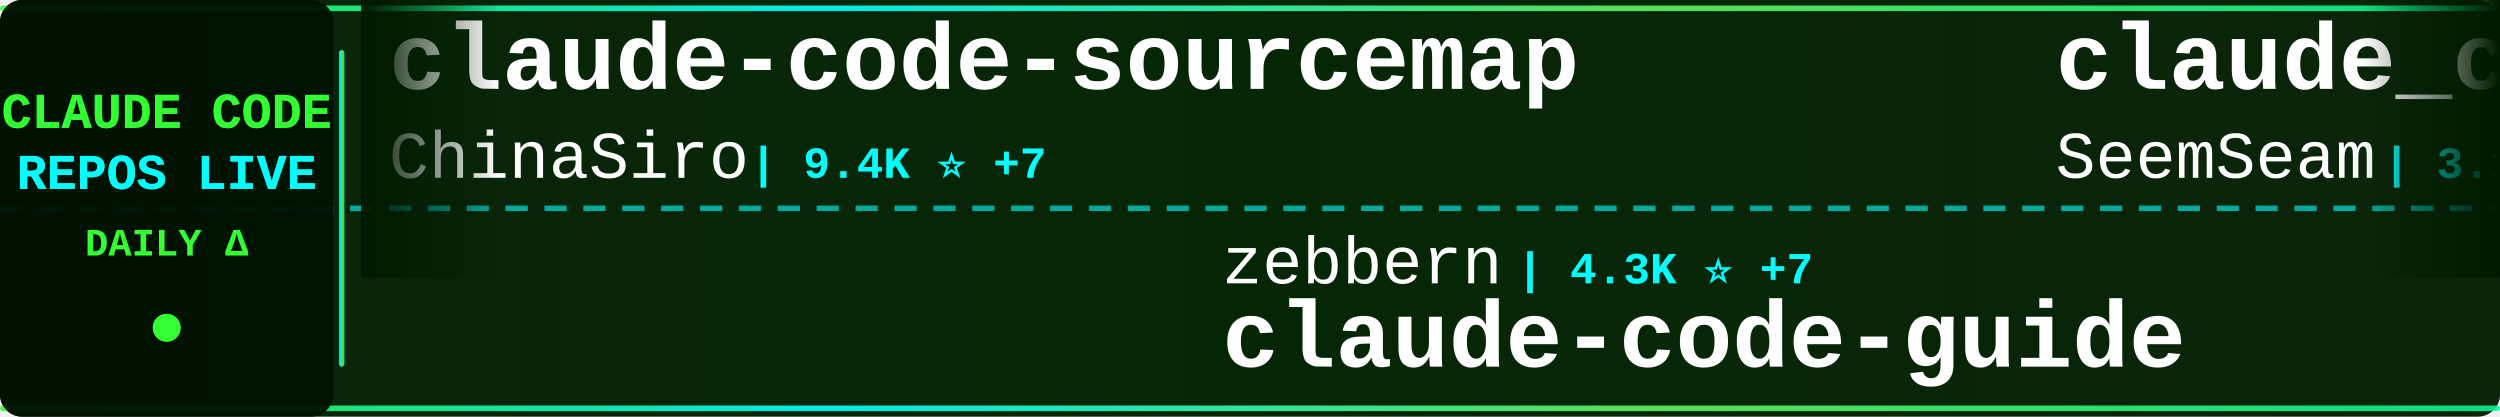
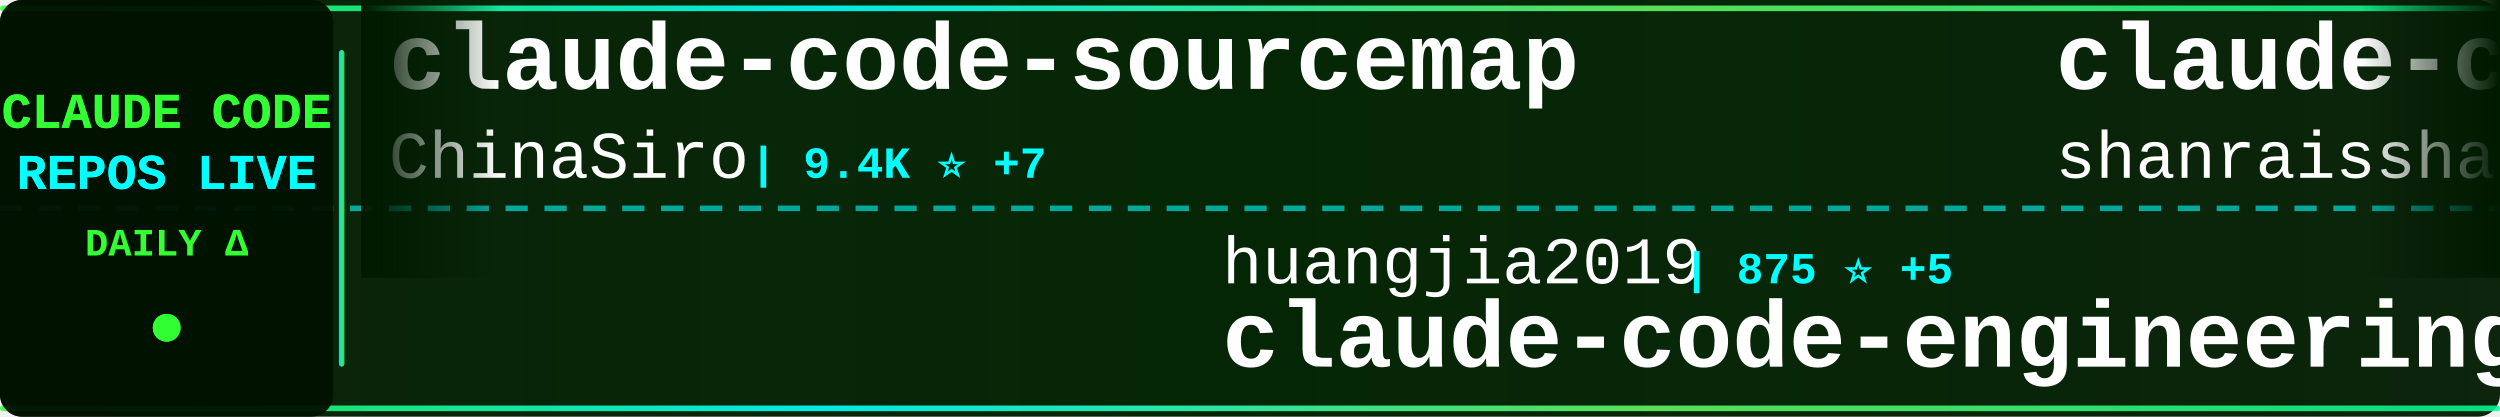
<svg xmlns="http://www.w3.org/2000/svg" width="900" height="150">
  <defs>
    <linearGradient id="tickerBg" x1="0%" y1="0%" x2="100%" y2="0%">
      <stop offset="0%" style="stop-color:#001a00;stop-opacity:0.95" />
      <stop offset="50%" style="stop-color:#002200;stop-opacity:0.98" />
      <stop offset="100%" style="stop-color:#001a00;stop-opacity:0.95" />
    </linearGradient>
    <linearGradient id="borderGrad" x1="0%" y1="0%" x2="100%" y2="0%">
      <stop offset="0%" style="stop-color:#33ff33;stop-opacity:0.85">
        <animate attributeName="stop-opacity" values="0.85;1;0.85" dur="2s" repeatCount="indefinite" />
      </stop>
      <stop offset="33%" style="stop-color:#00ffff;stop-opacity:0.9">
        <animate attributeName="stop-opacity" values="0.9;1;0.9" dur="2.2s" repeatCount="indefinite" />
      </stop>
      <stop offset="66%" style="stop-color:#66ff66;stop-opacity:0.85">
        <animate attributeName="stop-opacity" values="0.85;1;0.85" dur="1.8s" repeatCount="indefinite" />
      </stop>
      <stop offset="100%" style="stop-color:#00ff99;stop-opacity:0.85">
        <animate attributeName="stop-opacity" values="0.85;1;0.85" dur="2s" repeatCount="indefinite" />
      </stop>
    </linearGradient>
    <filter id="textGlow">
      <feGaussianBlur stdDeviation="0.1" result="coloredBlur" />
      <feMerge>
        <feMergeNode in="coloredBlur" />
        <feMergeNode in="SourceGraphic" />
      </feMerge>
    </filter>
    <filter id="metricGlow">
      <feGaussianBlur stdDeviation="0.2" result="coloredBlur" />
      <feMerge>
        <feMergeNode in="coloredBlur" />
        <feMergeNode in="SourceGraphic" />
      </feMerge>
    </filter>
    <linearGradient id="leftFade" x1="0%" y1="0%" x2="100%" y2="0%">
      <stop offset="0%" style="stop-color:#001a00;stop-opacity:1" />
      <stop offset="100%" style="stop-color:#001a00;stop-opacity:0" />
    </linearGradient>
    <linearGradient id="rightFade" x1="0%" y1="0%" x2="100%" y2="0%">
      <stop offset="0%" style="stop-color:#001a00;stop-opacity:0" />
      <stop offset="100%" style="stop-color:#001a00;stop-opacity:1" />
    </linearGradient>
  </defs>
  <rect width="900" height="150" fill="url(#tickerBg)" rx="8" />
  <rect x="0" y="2" width="900" height="2" fill="url(#borderGrad)" rx="1" />
  <rect x="0" y="146" width="900" height="2" fill="url(#borderGrad)" rx="1" />
  <line x1="0" y1="75" x2="900" y2="75" stroke="#00ffff" stroke-width="2" stroke-dasharray="8 6" opacity="0.6" />
  <rect x="0" y="0" width="120" height="150" fill="#001100" opacity="0.95" rx="8" />
  <text x="60" y="46" font-family="'Courier New', monospace" font-size="18" font-weight="bold" fill="#33ff33" text-anchor="middle" filter="url(#textGlow)">
    CLAUDE CODE
  </text>
  <text x="60" y="68" font-family="'Courier New', monospace" font-size="18" font-weight="bold" fill="#00ffff" text-anchor="middle" filter="url(#textGlow)">
    REPOS LIVE
  </text>
  <text x="60" y="92" font-family="'Courier New', monospace" font-size="14" font-weight="bold" fill="#33ff33" text-anchor="middle">
    DAILY Δ
  </text>
  <circle cx="60" cy="118" r="5" fill="#33ff33" filter="url(#metricGlow)">
    <animate attributeName="r" values="4;6;4" dur="1.5s" repeatCount="indefinite" />
    <animate attributeName="opacity" values="0.6;1;0.6" dur="1.5s" repeatCount="indefinite" />
  </circle>
  <rect x="122" y="18" width="2" height="114" fill="url(#borderGrad)" rx="1" />
  <clipPath id="tickerClip">
    <rect x="130" y="0" width="770" height="150" />
  </clipPath>
  <g clip-path="url(#tickerClip)">
    <g id="tickerItems">
      <animateTransform attributeName="transform" attributeType="XML" type="translate" from="0 0" to="-3000 0" dur="54s" repeatCount="indefinite" />
      <g transform="translate(0, 0)">
        <text x="140" y="32" font-family="'Courier New', monospace" font-size="34" font-weight="bold" fill="#ffffff">claude-code-sourcemap</text>
        <text x="140" y="64" font-family="'Courier New', monospace" font-size="24" font-weight="normal" fill="#ffffff" opacity="1.0">ChinaSiro</text>
        <text x="270" y="64" font-family="'Courier New', monospace" font-size="16" font-weight="bold" fill="#00ffff"> | 9.4K ⭐ +7</text>
      </g>
      <g transform="translate(300, 0)">
-         <text x="140" y="102" font-family="'Courier New', monospace" font-size="24" font-weight="normal" fill="#ffffff" opacity="1.0">zebbern</text>
-         <text x="246" y="102" font-family="'Courier New', monospace" font-size="16" font-weight="bold" fill="#00ffff"> | 4.3K ⭐ +7</text>
-         <text x="140" y="132" font-family="'Courier New', monospace" font-size="34" font-weight="bold" fill="#ffffff">claude-code-guide</text>
+         <text x="140" y="102" font-family="'Courier New', monospace" font-size="24" font-weight="normal" fill="#ffffff" opacity="1.0">huangjia2019</text>
+         <text x="306" y="102" font-family="'Courier New', monospace" font-size="16" font-weight="bold" fill="#00ffff"> | 875 ⭐ +5</text>
+         <text x="140" y="132" font-family="'Courier New', monospace" font-size="34" font-weight="bold" fill="#ffffff">claude-code-engineering</text>
      </g>
      <g transform="translate(600, 0)">
-         <text x="140" y="32" font-family="'Courier New', monospace" font-size="34" font-weight="bold" fill="#ffffff">claude_codex_bridge</text>
-         <text x="140" y="64" font-family="'Courier New', monospace" font-size="24" font-weight="normal" fill="#ffffff" opacity="1.0">SeemSeam</text>
-         <text x="258" y="64" font-family="'Courier New', monospace" font-size="16" font-weight="bold" fill="#00ffff"> | 3.1K ⭐ +13</text>
+         <text x="140" y="32" font-family="'Courier New', monospace" font-size="34" font-weight="bold" fill="#ffffff">claude-code-best-practic...</text>
+         <text x="140" y="64" font-family="'Courier New', monospace" font-size="24" font-weight="normal" fill="#ffffff" opacity="1.0">shanraisshan</text>
+         <text x="306" y="64" font-family="'Courier New', monospace" font-size="16" font-weight="bold" fill="#00ffff"> | 59.4K ⭐ +508</text>
      </g>
      <g transform="translate(900, 0)">
-         <text x="140" y="102" font-family="'Courier New', monospace" font-size="24" font-weight="normal" fill="#ffffff" opacity="1.0">Yeachan-Heo</text>
-         <text x="294" y="102" font-family="'Courier New', monospace" font-size="16" font-weight="bold" fill="#00ffff"> | 36.8K ⭐ +64</text>
-         <text x="140" y="132" font-family="'Courier New', monospace" font-size="34" font-weight="bold" fill="#ffffff">oh-my-claudecode</text>
+         <text x="140" y="102" font-family="'Courier New', monospace" font-size="24" font-weight="normal" fill="#ffffff" opacity="1.0">1rgs</text>
+         <text x="210" y="102" font-family="'Courier New', monospace" font-size="16" font-weight="bold" fill="#00ffff"> | 3.7K ⭐ +4</text>
+         <text x="140" y="132" font-family="'Courier New', monospace" font-size="34" font-weight="bold" fill="#ffffff">claude-code-proxy</text>
      </g>
      <g transform="translate(1200, 0)">
-         <text x="140" y="32" font-family="'Courier New', monospace" font-size="34" font-weight="bold" fill="#ffffff">Claude-Code</text>
-         <text x="140" y="64" font-family="'Courier New', monospace" font-size="24" font-weight="normal" fill="#ffffff" opacity="1.0">pengchengneo</text>
-         <text x="306" y="64" font-family="'Courier New', monospace" font-size="16" font-weight="bold" fill="#00ffff"> | 1.6K ⭐ +2</text>
+         <text x="140" y="32" font-family="'Courier New', monospace" font-size="34" font-weight="bold" fill="#ffffff">claude-code-book</text>
+         <text x="140" y="64" font-family="'Courier New', monospace" font-size="24" font-weight="normal" fill="#ffffff" opacity="1.0">lintsinghua</text>
+         <text x="294" y="64" font-family="'Courier New', monospace" font-size="16" font-weight="bold" fill="#00ffff"> | 3.7K ⭐ +9</text>
      </g>
      <g transform="translate(1500, 0)">
-         <text x="140" y="102" font-family="'Courier New', monospace" font-size="24" font-weight="normal" fill="#ffffff" opacity="1.0">huangserva</text>
-         <text x="282" y="102" font-family="'Courier New', monospace" font-size="16" font-weight="bold" fill="#00ffff"> | 609 ⭐ +1</text>
-         <text x="140" y="132" font-family="'Courier New', monospace" font-size="34" font-weight="bold" fill="#ffffff">claude-code-cli</text>
+         <text x="140" y="102" font-family="'Courier New', monospace" font-size="24" font-weight="normal" fill="#ffffff" opacity="1.0">disler</text>
+         <text x="234" y="102" font-family="'Courier New', monospace" font-size="16" font-weight="bold" fill="#00ffff"> | 1.4K ⭐ +6</text>
+         <text x="140" y="132" font-family="'Courier New', monospace" font-size="34" font-weight="bold" fill="#ffffff">pi-vs-claude-code</text>
      </g>
      <g transform="translate(1800, 0)">
-         <text x="140" y="32" font-family="'Courier New', monospace" font-size="34" font-weight="bold" fill="#ffffff">ClaudeCode</text>
-         <text x="140" y="64" font-family="'Courier New', monospace" font-size="24" font-weight="normal" fill="#ffffff" opacity="1.0">guanshan</text>
-         <text x="258" y="64" font-family="'Courier New', monospace" font-size="16" font-weight="bold" fill="#00ffff"> | 60 ⭐</text>
+         <text x="140" y="32" font-family="'Courier New', monospace" font-size="34" font-weight="bold" fill="#ffffff">andrej-karpathy-skills</text>
+         <text x="140" y="64" font-family="'Courier New', monospace" font-size="24" font-weight="normal" fill="#ffffff" opacity="1.0">multica-ai</text>
+         <text x="282" y="64" font-family="'Courier New', monospace" font-size="16" font-weight="bold" fill="#00ffff"> | 181.0K ⭐ +608</text>
      </g>
      <g transform="translate(2100, 0)">
-         <text x="140" y="102" font-family="'Courier New', monospace" font-size="24" font-weight="normal" fill="#ffffff" opacity="1.0">Pimzino</text>
-         <text x="246" y="102" font-family="'Courier New', monospace" font-size="16" font-weight="bold" fill="#00ffff"> | 3.8K ⭐ +2</text>
-         <text x="140" y="132" font-family="'Courier New', monospace" font-size="34" font-weight="bold" fill="#ffffff">claude-code-spec-workflo...</text>
+         <text x="140" y="102" font-family="'Courier New', monospace" font-size="24" font-weight="normal" fill="#ffffff" opacity="1.0">carlvellotti</text>
+         <text x="306" y="102" font-family="'Courier New', monospace" font-size="16" font-weight="bold" fill="#00ffff"> | 2.1K ⭐ +2</text>
+         <text x="140" y="132" font-family="'Courier New', monospace" font-size="34" font-weight="bold" fill="#ffffff">claude-code-pm-course</text>
      </g>
      <g transform="translate(2400, 0)">
-         <text x="140" y="32" font-family="'Courier New', monospace" font-size="34" font-weight="bold" fill="#ffffff">claude-code-reverse</text>
-         <text x="140" y="64" font-family="'Courier New', monospace" font-size="24" font-weight="normal" fill="#ffffff" opacity="1.0">Yuyz0112</text>
-         <text x="258" y="64" font-family="'Courier New', monospace" font-size="16" font-weight="bold" fill="#00ffff"> | 2.4K ⭐</text>
+         <text x="140" y="32" font-family="'Courier New', monospace" font-size="34" font-weight="bold" fill="#ffffff">claude-code-source-code-...</text>
+         <text x="140" y="64" font-family="'Courier New', monospace" font-size="24" font-weight="normal" fill="#ffffff" opacity="1.0">ghuntley</text>
+         <text x="258" y="64" font-family="'Courier New', monospace" font-size="16" font-weight="bold" fill="#00ffff"> | 986 ⭐</text>
      </g>
      <g transform="translate(2700, 0)">
-         <text x="140" y="102" font-family="'Courier New', monospace" font-size="24" font-weight="normal" fill="#ffffff" opacity="1.0">repowise-dev</text>
-         <text x="306" y="102" font-family="'Courier New', monospace" font-size="16" font-weight="bold" fill="#00ffff"> | 1.1K ⭐ +1</text>
-         <text x="140" y="132" font-family="'Courier New', monospace" font-size="34" font-weight="bold" fill="#ffffff">claude-code-prompts</text>
+         <text x="140" y="102" font-family="'Courier New', monospace" font-size="24" font-weight="normal" fill="#ffffff" opacity="1.0">Pimzino</text>
+         <text x="246" y="102" font-family="'Courier New', monospace" font-size="16" font-weight="bold" fill="#00ffff"> | 3.8K ⭐ +1</text>
+         <text x="140" y="132" font-family="'Courier New', monospace" font-size="34" font-weight="bold" fill="#ffffff">claude-code-spec-workflo...</text>
      </g>
      <g transform="translate(3000, 0)">
        <text x="140" y="32" font-family="'Courier New', monospace" font-size="34" font-weight="bold" fill="#ffffff">claude-code-sourcemap</text>
        <text x="140" y="64" font-family="'Courier New', monospace" font-size="24" font-weight="normal" fill="#ffffff" opacity="1.0">ChinaSiro</text>
        <text x="270" y="64" font-family="'Courier New', monospace" font-size="16" font-weight="bold" fill="#00ffff"> | 9.4K ⭐ +7</text>
      </g>
      <g transform="translate(3300, 0)">
-         <text x="140" y="102" font-family="'Courier New', monospace" font-size="24" font-weight="normal" fill="#ffffff" opacity="1.0">zebbern</text>
-         <text x="246" y="102" font-family="'Courier New', monospace" font-size="16" font-weight="bold" fill="#00ffff"> | 4.3K ⭐ +7</text>
-         <text x="140" y="132" font-family="'Courier New', monospace" font-size="34" font-weight="bold" fill="#ffffff">claude-code-guide</text>
+         <text x="140" y="102" font-family="'Courier New', monospace" font-size="24" font-weight="normal" fill="#ffffff" opacity="1.0">huangjia2019</text>
+         <text x="306" y="102" font-family="'Courier New', monospace" font-size="16" font-weight="bold" fill="#00ffff"> | 875 ⭐ +5</text>
+         <text x="140" y="132" font-family="'Courier New', monospace" font-size="34" font-weight="bold" fill="#ffffff">claude-code-engineering</text>
      </g>
      <g transform="translate(3600, 0)">
-         <text x="140" y="32" font-family="'Courier New', monospace" font-size="34" font-weight="bold" fill="#ffffff">claude_codex_bridge</text>
-         <text x="140" y="64" font-family="'Courier New', monospace" font-size="24" font-weight="normal" fill="#ffffff" opacity="1.0">SeemSeam</text>
-         <text x="258" y="64" font-family="'Courier New', monospace" font-size="16" font-weight="bold" fill="#00ffff"> | 3.1K ⭐ +13</text>
+         <text x="140" y="32" font-family="'Courier New', monospace" font-size="34" font-weight="bold" fill="#ffffff">claude-code-best-practic...</text>
+         <text x="140" y="64" font-family="'Courier New', monospace" font-size="24" font-weight="normal" fill="#ffffff" opacity="1.0">shanraisshan</text>
+         <text x="306" y="64" font-family="'Courier New', monospace" font-size="16" font-weight="bold" fill="#00ffff"> | 59.4K ⭐ +508</text>
      </g>
      <g transform="translate(3900, 0)">
-         <text x="140" y="102" font-family="'Courier New', monospace" font-size="24" font-weight="normal" fill="#ffffff" opacity="1.0">Yeachan-Heo</text>
-         <text x="294" y="102" font-family="'Courier New', monospace" font-size="16" font-weight="bold" fill="#00ffff"> | 36.8K ⭐ +64</text>
-         <text x="140" y="132" font-family="'Courier New', monospace" font-size="34" font-weight="bold" fill="#ffffff">oh-my-claudecode</text>
+         <text x="140" y="102" font-family="'Courier New', monospace" font-size="24" font-weight="normal" fill="#ffffff" opacity="1.0">1rgs</text>
+         <text x="210" y="102" font-family="'Courier New', monospace" font-size="16" font-weight="bold" fill="#00ffff"> | 3.7K ⭐ +4</text>
+         <text x="140" y="132" font-family="'Courier New', monospace" font-size="34" font-weight="bold" fill="#ffffff">claude-code-proxy</text>
      </g>
    </g>
  </g>
  <rect x="130" y="0" width="50" height="100" fill="url(#leftFade)" />
  <rect x="850" y="0" width="50" height="100" fill="url(#rightFade)" />
</svg>
